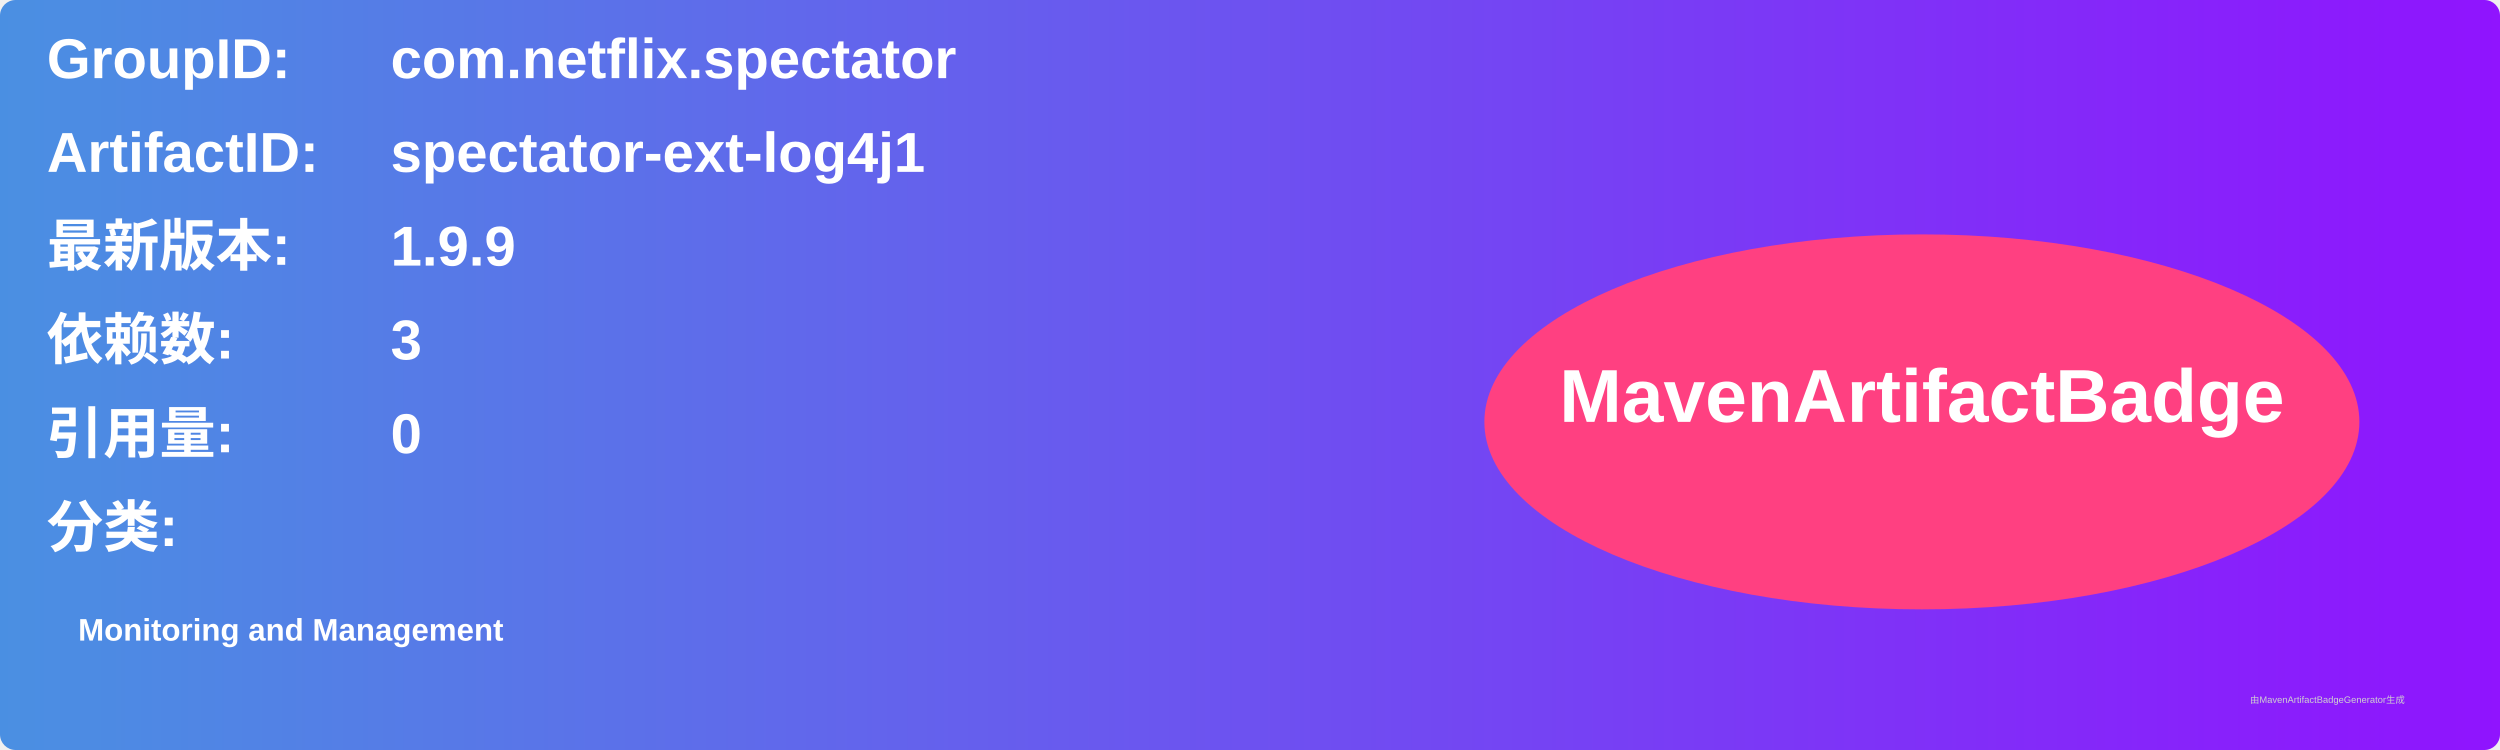
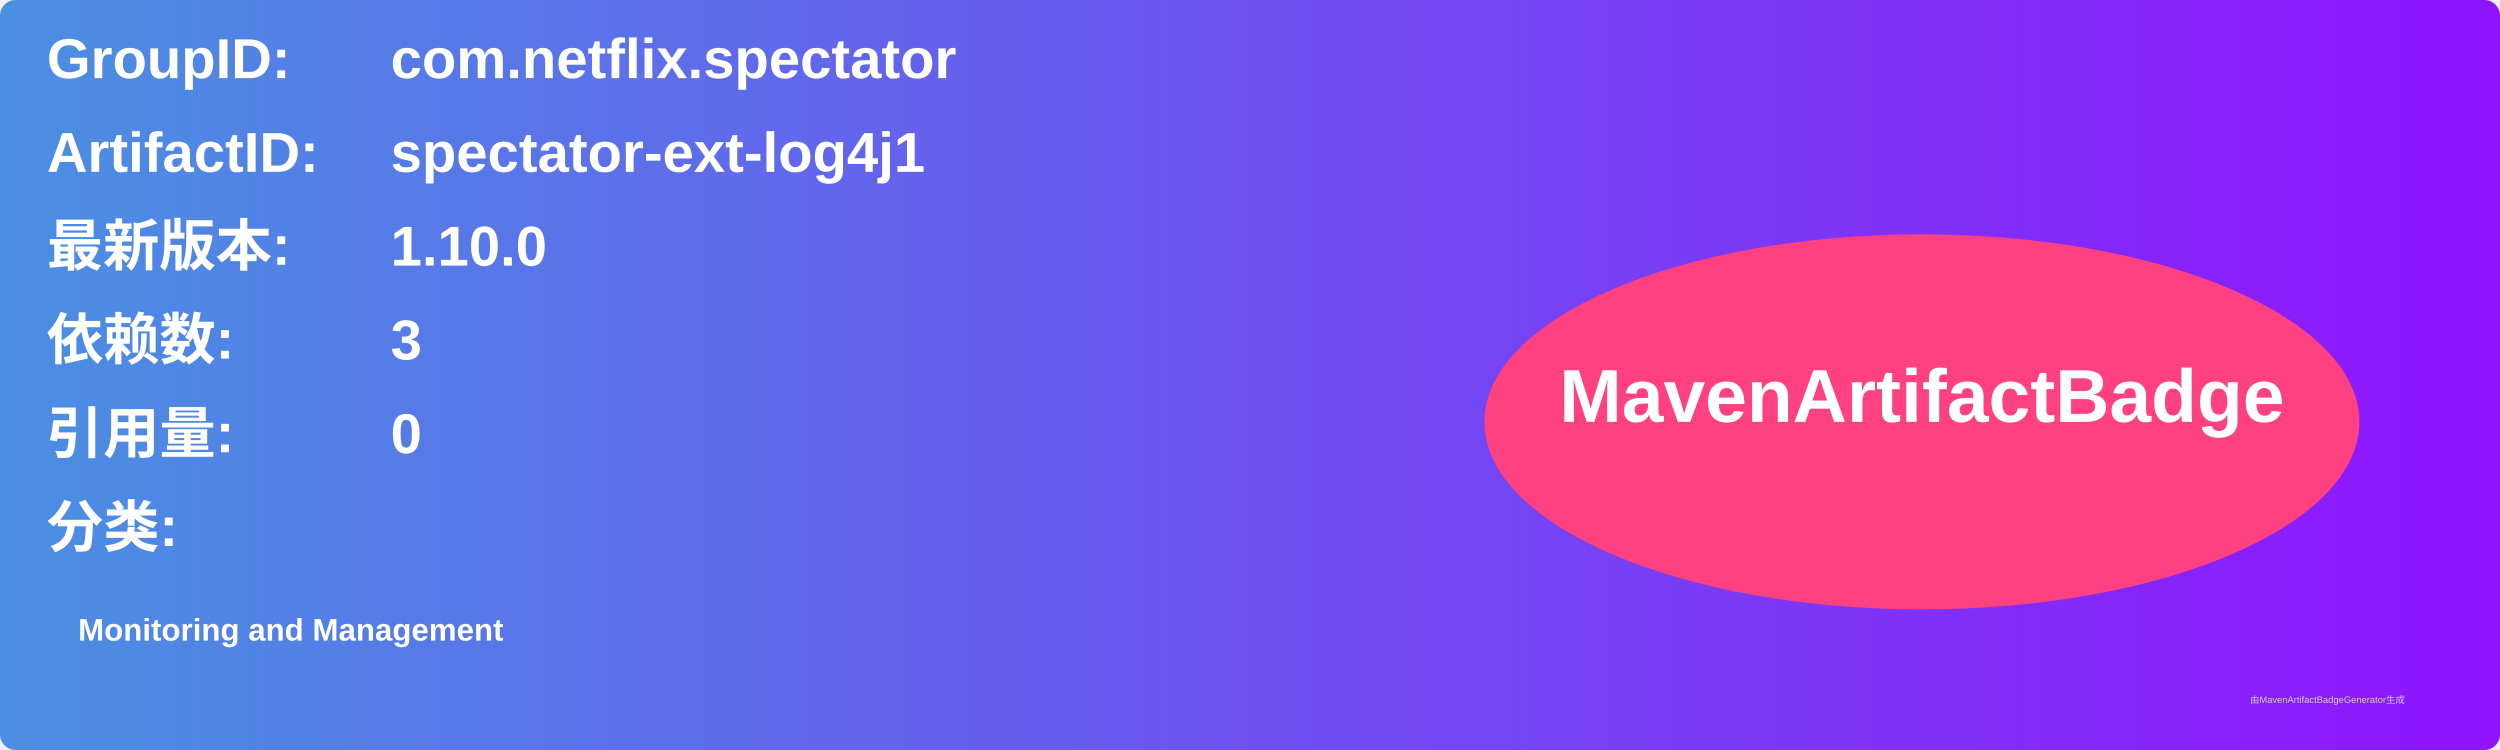
<svg xmlns="http://www.w3.org/2000/svg" width="800" height="240" viewBox="0 0 800 240">
  <linearGradient id="grad" x1="0%" y1="0%" x2="100%" y2="0%">
    <stop offset="0%" stop-color="#4a90e2" />
    <stop offset="100%" stop-color="#9013fe" />
  </linearGradient>
  <rect width="100%" height="100%" rx="5" ry="5" fill="url(#grad)" />
  <g transform="translate(15, 15)">
    <text x="0" y="10" font-family="Arial" font-size="18" fill="white" font-weight="bold" width="260">GroupID:</text>
    <text x="110" y="10" font-family="Arial" font-size="18" fill="white" font-weight="bold" width="460">com.netflix.spectator</text>
    <text x="0" y="40" font-family="Arial" font-size="18" fill="white" font-weight="bold" width="260">ArtifactID:</text>
    <text x="110" y="40" font-family="Arial" font-size="18" fill="white" font-weight="bold" width="460">spectator-ext-log4j1</text>
    <text x="0" y="70" font-family="Arial" font-size="18" fill="white" font-weight="bold">最新版本:</text>
    <text x="110" y="70" font-family="Arial" font-size="18" fill="white" font-weight="bold">
-       <tspan font-weight="bold">1.9.9</tspan>
+       <tspan font-weight="bold">1.10.0</tspan>
    </text>
    <text x="0" y="100" font-family="Arial" font-size="18" fill="white" font-weight="bold">依赖数: </text>
    <text x="110" y="100" font-family="Arial" font-size="18" fill="white">
      <tspan font-weight="bold">3</tspan>
    </text>
    <text x="0" y="130" font-family="Arial" font-size="18" fill="white" font-weight="bold">引用量: </text>
    <text x="110" y="130" font-family="Arial" font-size="18" fill="white">
      <tspan font-weight="bold">0</tspan>
    </text>
    <text x="0" y="160" font-family="Arial" font-size="18" fill="white" font-weight="bold">分类:</text>
    <text x="10" y="190" font-family="Arial" font-size="10" fill="white">
      <tspan font-weight="bold">Monitoring and Management</tspan>
    </text>
    <ellipse cx="600" cy="120" rx="140" ry="60" fill="#ff4081" />
    <text x="600" y="120" text-anchor="middle" font-family="Arial" font-size="24" fill="white" font-weight="bold">MavenArtifactBadge</text>
  </g>
  <text x="720" y="225" font-family="Arial" font-size="3" fill="#d0d0d0">由MavenArtifactBadgeGenerator生成</text>
</svg>
